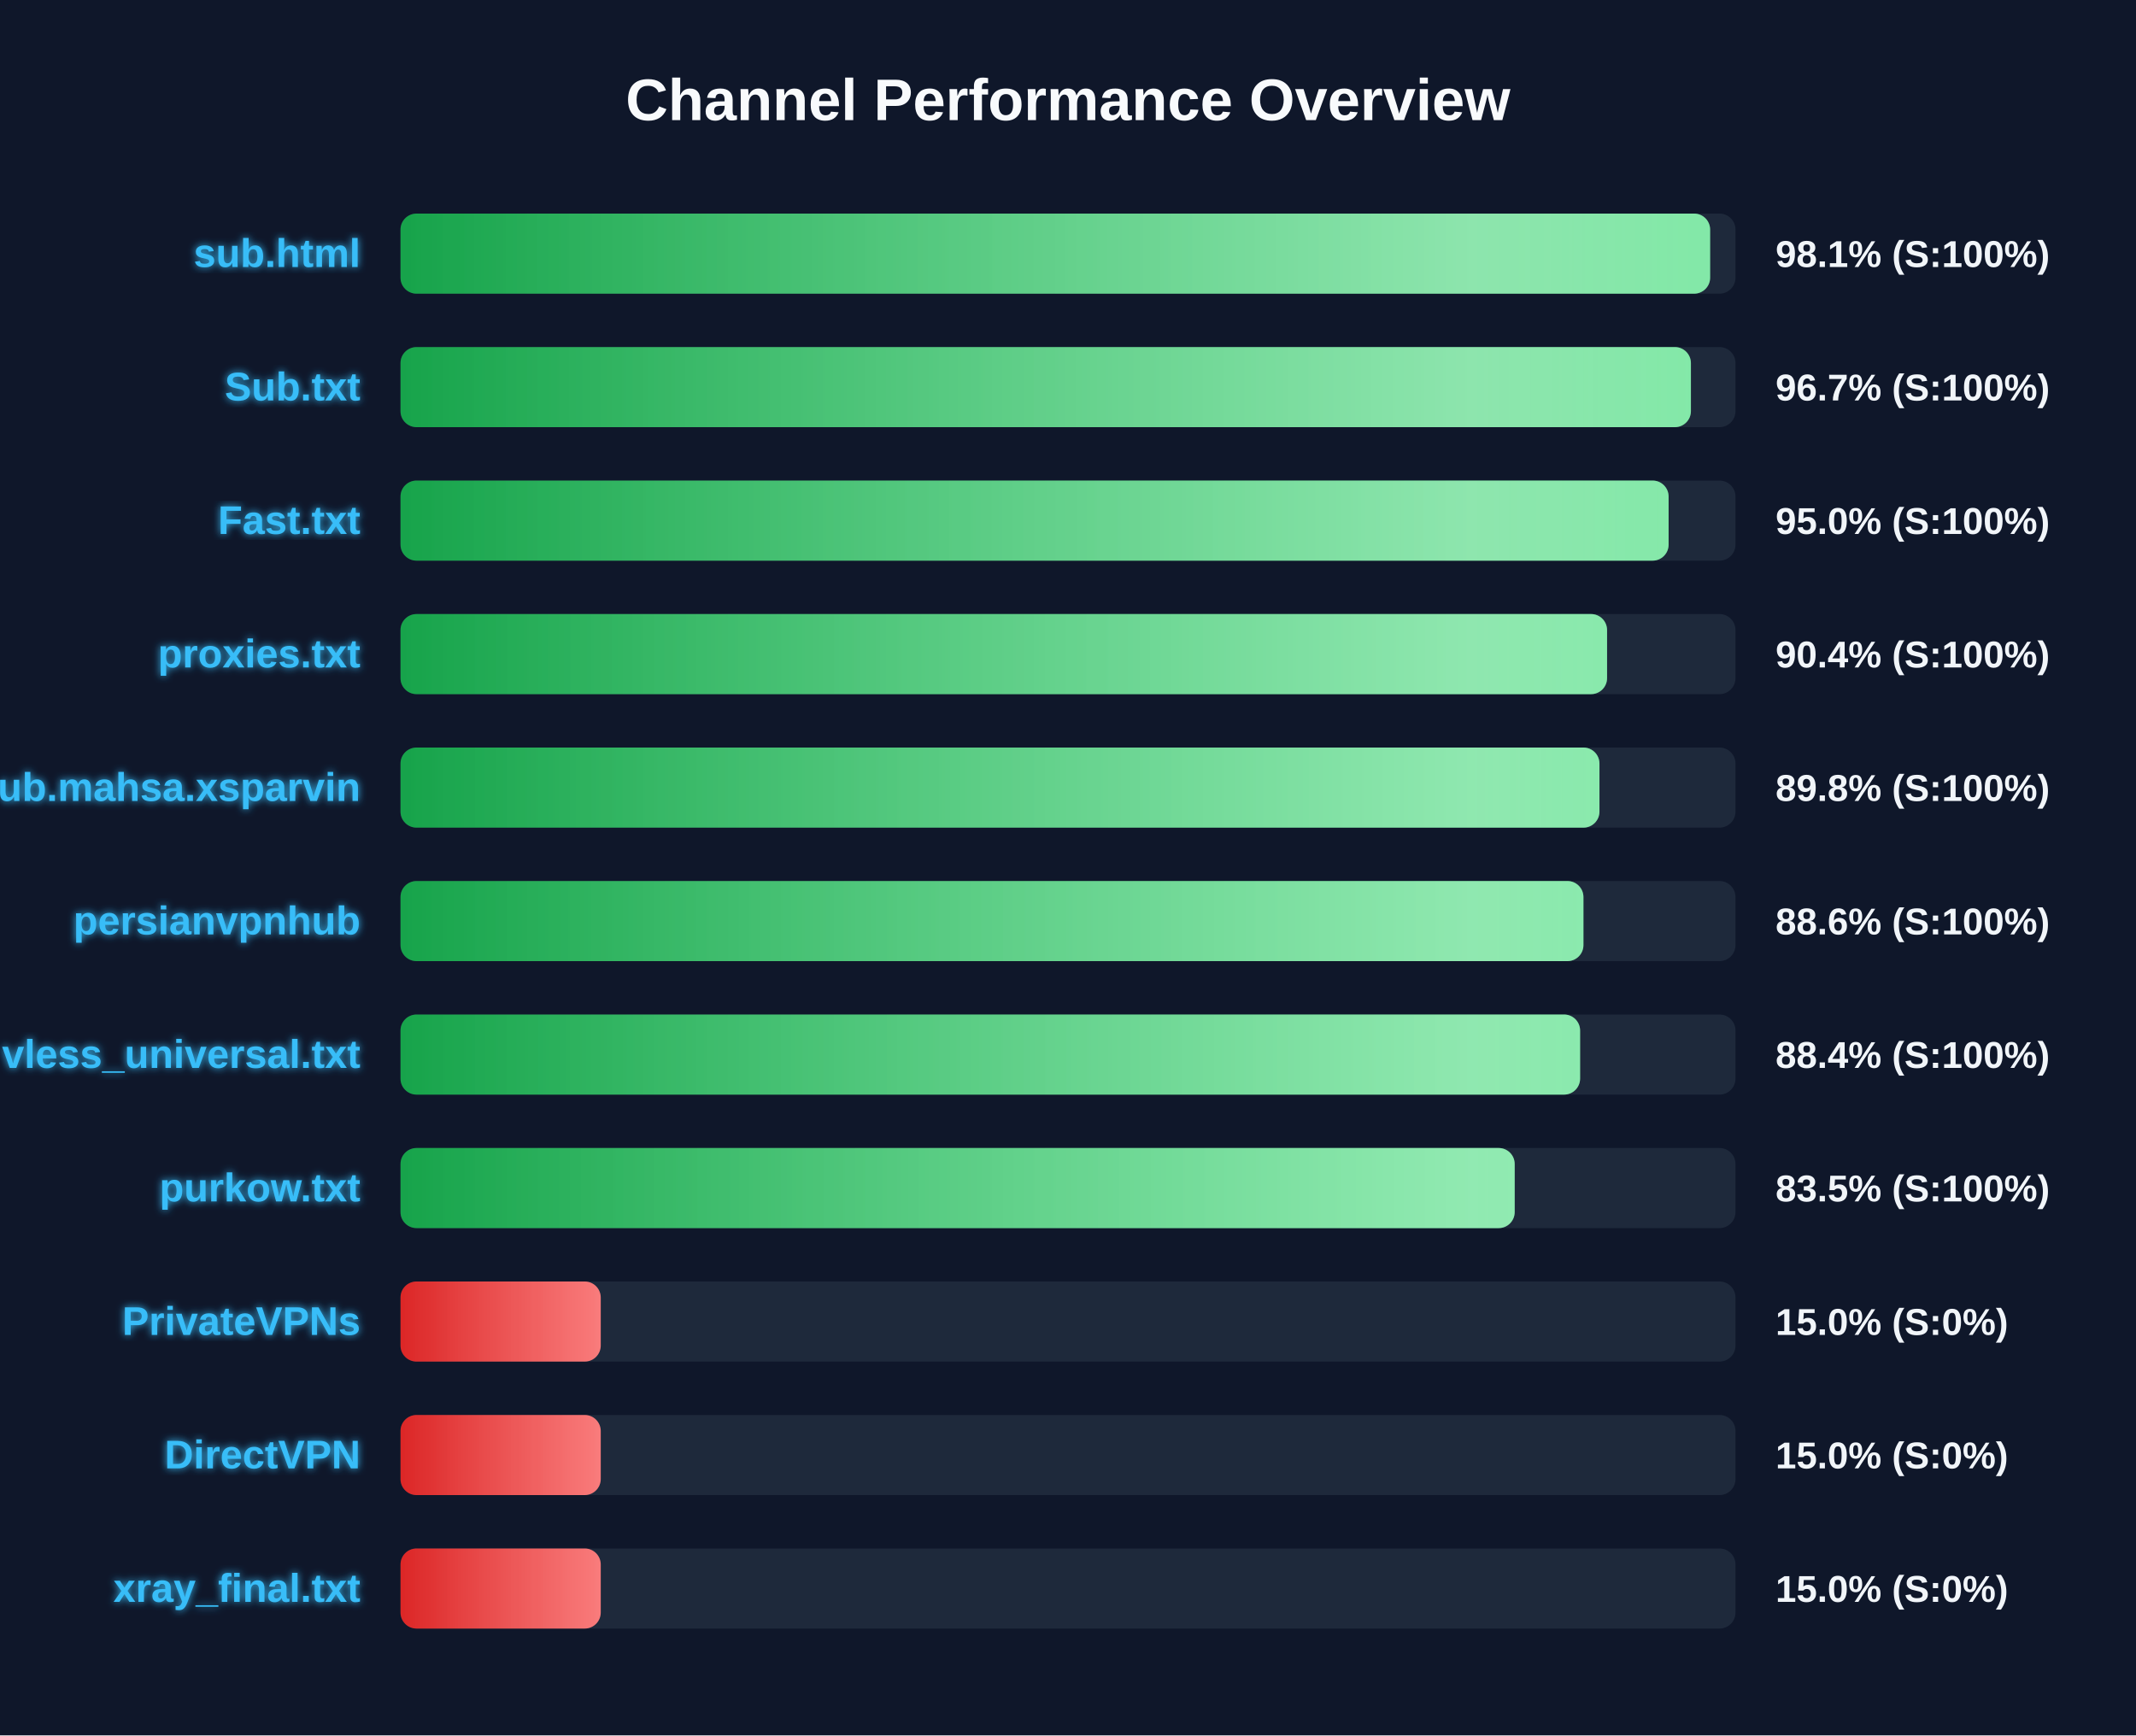
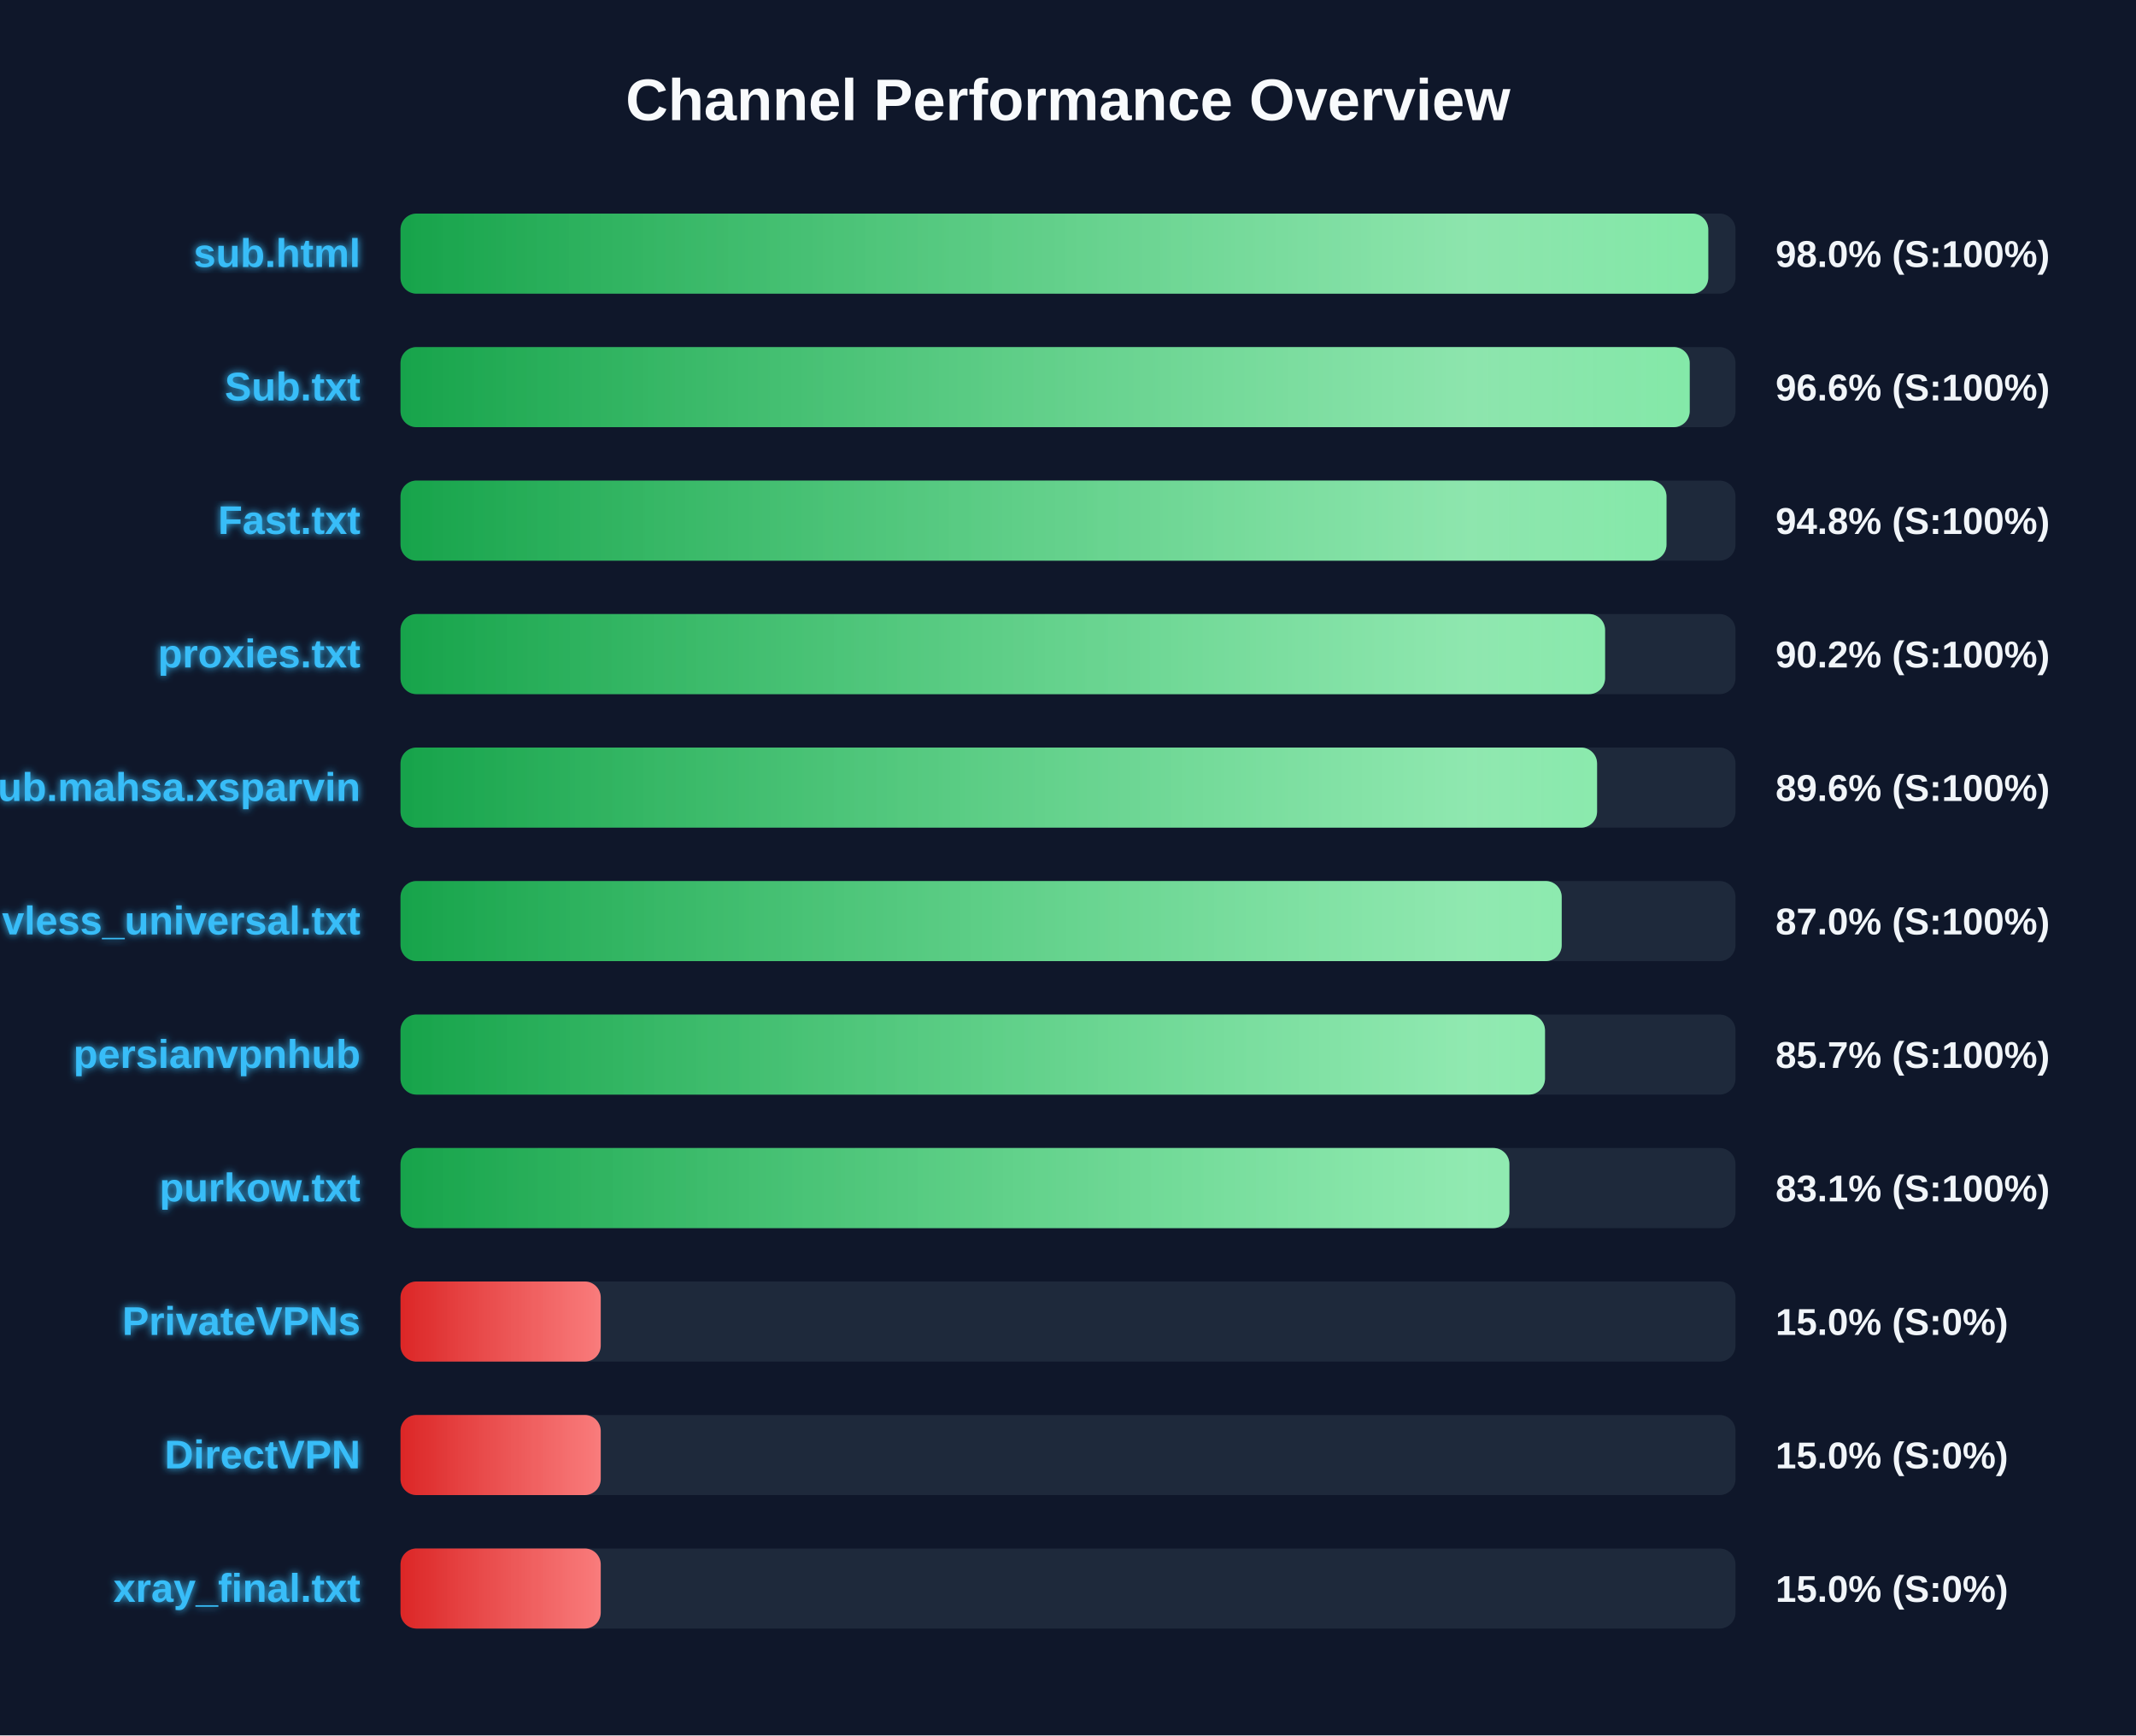
<svg xmlns="http://www.w3.org/2000/svg" width="800" height="650" version="1.1">
  <defs>
    <linearGradient id="grad-green" x1="0%" y1="0%" x2="100%" y2="0%">
      <stop offset="0%" stop-color="#16a34a" />
      <stop offset="100%" stop-color="#4ade80" />
    </linearGradient>
    <linearGradient id="grad-yellow" x1="0%" y1="0%" x2="100%" y2="0%">
      <stop offset="0%" stop-color="#ca8a04" />
      <stop offset="100%" stop-color="#fde047" />
    </linearGradient>
    <linearGradient id="grad-red" x1="0%" y1="0%" x2="100%" y2="0%">
      <stop offset="0%" stop-color="#dc2626" />
      <stop offset="100%" stop-color="#f87171" />
    </linearGradient>
    <linearGradient id="shimmer" x1="0%" y1="0%" x2="100%" y2="0%">
      <stop offset="0%" stop-color="rgba(255,255,255,0)" />
      <stop offset="50%" stop-color="rgba(255,255,255,0.4)" />
      <stop offset="100%" stop-color="rgba(255,255,255,0)" />
    </linearGradient>
    <filter id="glow" x="-20%" y="-20%" width="140%" height="140%">
      <feGaussianBlur stdDeviation="1.5" result="blur" />
      <feComposite in="SourceGraphic" in2="blur" operator="over" />
    </filter>
  </defs>
  <style>
        .bg-rect { fill: #0f172a; }
        .title { font: bold 22px 'Segoe UI', Arial, sans-serif; fill: #f8fafc; }
        .row { font: bold 15px 'Segoe UI', Arial, sans-serif; fill: #38bdf8; filter: url(#glow); }
        .score { font: bold 14px 'Segoe UI', Arial, sans-serif; fill: #f1f5f9; }
        @keyframes shimmer-anim {
            0% { transform: translateX(-100%); }
            100% { transform: translateX(200%); }
        }
        .shimmer-rect {
            animation: shimmer-anim 2.5s infinite linear;
        }
    </style>
  <rect width="100%" height="100%" class="bg-rect" />
  <text x="400" y="45" text-anchor="middle" class="title">Channel Performance Overview</text>
  <rect x="150" y="80" width="500" height="30" fill="#1e293b" rx="6" />
  <clipPath id="clip-0">
-     <rect x="150" y="80" width="490.5" height="30" rx="6" />
+     <rect x="150" y="80" width="489.8" height="30" rx="6" />
  </clipPath>
-   <rect x="150" y="80" width="490.5" height="30" fill="url(#grad-green)" rx="6" />
+   <rect x="150" y="80" width="489.8" height="30" fill="url(#grad-green)" rx="6" />
  <g clip-path="url(#clip-0)">
    <rect x="150" y="80" width="100%" height="30" fill="url(#shimmer)" class="shimmer-rect" />
  </g>
  <text x="135" y="100" text-anchor="end" class="row">sub.html</text>
-   <text x="665" y="100" text-anchor="start" class="score">98.1% (S:100%)</text>
+   <text x="665" y="100" text-anchor="start" class="score">98.0% (S:100%)</text>
  <rect x="150" y="130" width="500" height="30" fill="#1e293b" rx="6" />
  <clipPath id="clip-1">
-     <rect x="150" y="130" width="483.3" height="30" rx="6" />
+     <rect x="150" y="130" width="482.85" height="30" rx="6" />
  </clipPath>
-   <rect x="150" y="130" width="483.3" height="30" fill="url(#grad-green)" rx="6" />
+   <rect x="150" y="130" width="482.85" height="30" fill="url(#grad-green)" rx="6" />
  <g clip-path="url(#clip-1)">
    <rect x="150" y="130" width="100%" height="30" fill="url(#shimmer)" class="shimmer-rect" />
  </g>
  <text x="135" y="150" text-anchor="end" class="row">Sub.txt</text>
-   <text x="665" y="150" text-anchor="start" class="score">96.7% (S:100%)</text>
+   <text x="665" y="150" text-anchor="start" class="score">96.6% (S:100%)</text>
  <rect x="150" y="180" width="500" height="30" fill="#1e293b" rx="6" />
  <clipPath id="clip-2">
-     <rect x="150" y="180" width="474.95" height="30" rx="6" />
+     <rect x="150" y="180" width="474.15" height="30" rx="6" />
  </clipPath>
-   <rect x="150" y="180" width="474.95" height="30" fill="url(#grad-green)" rx="6" />
+   <rect x="150" y="180" width="474.15" height="30" fill="url(#grad-green)" rx="6" />
  <g clip-path="url(#clip-2)">
    <rect x="150" y="180" width="100%" height="30" fill="url(#shimmer)" class="shimmer-rect" />
  </g>
  <text x="135" y="200" text-anchor="end" class="row">Fast.txt</text>
-   <text x="665" y="200" text-anchor="start" class="score">95.0% (S:100%)</text>
+   <text x="665" y="200" text-anchor="start" class="score">94.8% (S:100%)</text>
  <rect x="150" y="230" width="500" height="30" fill="#1e293b" rx="6" />
  <clipPath id="clip-3">
-     <rect x="150" y="230" width="451.9" height="30" rx="6" />
+     <rect x="150" y="230" width="451.15" height="30" rx="6" />
  </clipPath>
-   <rect x="150" y="230" width="451.9" height="30" fill="url(#grad-green)" rx="6" />
+   <rect x="150" y="230" width="451.15" height="30" fill="url(#grad-green)" rx="6" />
  <g clip-path="url(#clip-3)">
    <rect x="150" y="230" width="100%" height="30" fill="url(#shimmer)" class="shimmer-rect" />
  </g>
  <text x="135" y="250" text-anchor="end" class="row">proxies.txt</text>
-   <text x="665" y="250" text-anchor="start" class="score">90.4% (S:100%)</text>
+   <text x="665" y="250" text-anchor="start" class="score">90.2% (S:100%)</text>
  <rect x="150" y="280" width="500" height="30" fill="#1e293b" rx="6" />
  <clipPath id="clip-4">
-     <rect x="150" y="280" width="449.05" height="30" rx="6" />
+     <rect x="150" y="280" width="448.15" height="30" rx="6" />
  </clipPath>
-   <rect x="150" y="280" width="449.05" height="30" fill="url(#grad-green)" rx="6" />
+   <rect x="150" y="280" width="448.15" height="30" fill="url(#grad-green)" rx="6" />
  <g clip-path="url(#clip-4)">
    <rect x="150" y="280" width="100%" height="30" fill="url(#shimmer)" class="shimmer-rect" />
  </g>
  <text x="135" y="300" text-anchor="end" class="row">Sub.mahsa.xsparvin</text>
-   <text x="665" y="300" text-anchor="start" class="score">89.8% (S:100%)</text>
+   <text x="665" y="300" text-anchor="start" class="score">89.6% (S:100%)</text>
  <rect x="150" y="330" width="500" height="30" fill="#1e293b" rx="6" />
  <clipPath id="clip-5">
-     <rect x="150" y="330" width="443.05" height="30" rx="6" />
+     <rect x="150" y="330" width="434.9" height="30" rx="6" />
  </clipPath>
-   <rect x="150" y="330" width="443.05" height="30" fill="url(#grad-green)" rx="6" />
+   <rect x="150" y="330" width="434.9" height="30" fill="url(#grad-green)" rx="6" />
  <g clip-path="url(#clip-5)">
    <rect x="150" y="330" width="100%" height="30" fill="url(#shimmer)" class="shimmer-rect" />
  </g>
-   <text x="135" y="350" text-anchor="end" class="row">persianvpnhub</text>
-   <text x="665" y="350" text-anchor="start" class="score">88.6% (S:100%)</text>
+   <text x="135" y="350" text-anchor="end" class="row">vless_universal.txt</text>
+   <text x="665" y="350" text-anchor="start" class="score">87.0% (S:100%)</text>
  <rect x="150" y="380" width="500" height="30" fill="#1e293b" rx="6" />
  <clipPath id="clip-6">
-     <rect x="150" y="380" width="441.8" height="30" rx="6" />
+     <rect x="150" y="380" width="428.65" height="30" rx="6" />
  </clipPath>
-   <rect x="150" y="380" width="441.8" height="30" fill="url(#grad-green)" rx="6" />
+   <rect x="150" y="380" width="428.65" height="30" fill="url(#grad-green)" rx="6" />
  <g clip-path="url(#clip-6)">
    <rect x="150" y="380" width="100%" height="30" fill="url(#shimmer)" class="shimmer-rect" />
  </g>
-   <text x="135" y="400" text-anchor="end" class="row">vless_universal.txt</text>
-   <text x="665" y="400" text-anchor="start" class="score">88.4% (S:100%)</text>
+   <text x="135" y="400" text-anchor="end" class="row">persianvpnhub</text>
+   <text x="665" y="400" text-anchor="start" class="score">85.7% (S:100%)</text>
  <rect x="150" y="430" width="500" height="30" fill="#1e293b" rx="6" />
  <clipPath id="clip-7">
-     <rect x="150" y="430" width="417.3" height="30" rx="6" />
+     <rect x="150" y="430" width="415.3" height="30" rx="6" />
  </clipPath>
-   <rect x="150" y="430" width="417.3" height="30" fill="url(#grad-green)" rx="6" />
+   <rect x="150" y="430" width="415.3" height="30" fill="url(#grad-green)" rx="6" />
  <g clip-path="url(#clip-7)">
    <rect x="150" y="430" width="100%" height="30" fill="url(#shimmer)" class="shimmer-rect" />
  </g>
  <text x="135" y="450" text-anchor="end" class="row">purkow.txt</text>
-   <text x="665" y="450" text-anchor="start" class="score">83.5% (S:100%)</text>
+   <text x="665" y="450" text-anchor="start" class="score">83.1% (S:100%)</text>
  <rect x="150" y="480" width="500" height="30" fill="#1e293b" rx="6" />
  <clipPath id="clip-8">
    <rect x="150" y="480" width="75.0" height="30" rx="6" />
  </clipPath>
  <rect x="150" y="480" width="75.0" height="30" fill="url(#grad-red)" rx="6" />
  <g clip-path="url(#clip-8)">
    <rect x="150" y="480" width="100%" height="30" fill="url(#shimmer)" class="shimmer-rect" />
  </g>
  <text x="135" y="500" text-anchor="end" class="row">PrivateVPNs</text>
  <text x="665" y="500" text-anchor="start" class="score">15.0% (S:0%)</text>
  <rect x="150" y="530" width="500" height="30" fill="#1e293b" rx="6" />
  <clipPath id="clip-9">
    <rect x="150" y="530" width="75.0" height="30" rx="6" />
  </clipPath>
  <rect x="150" y="530" width="75.0" height="30" fill="url(#grad-red)" rx="6" />
  <g clip-path="url(#clip-9)">
    <rect x="150" y="530" width="100%" height="30" fill="url(#shimmer)" class="shimmer-rect" />
  </g>
  <text x="135" y="550" text-anchor="end" class="row">DirectVPN</text>
  <text x="665" y="550" text-anchor="start" class="score">15.0% (S:0%)</text>
  <rect x="150" y="580" width="500" height="30" fill="#1e293b" rx="6" />
  <clipPath id="clip-10">
    <rect x="150" y="580" width="75.0" height="30" rx="6" />
  </clipPath>
  <rect x="150" y="580" width="75.0" height="30" fill="url(#grad-red)" rx="6" />
  <g clip-path="url(#clip-10)">
    <rect x="150" y="580" width="100%" height="30" fill="url(#shimmer)" class="shimmer-rect" />
  </g>
  <text x="135" y="600" text-anchor="end" class="row">xray_final.txt</text>
  <text x="665" y="600" text-anchor="start" class="score">15.0% (S:0%)</text>
</svg>
